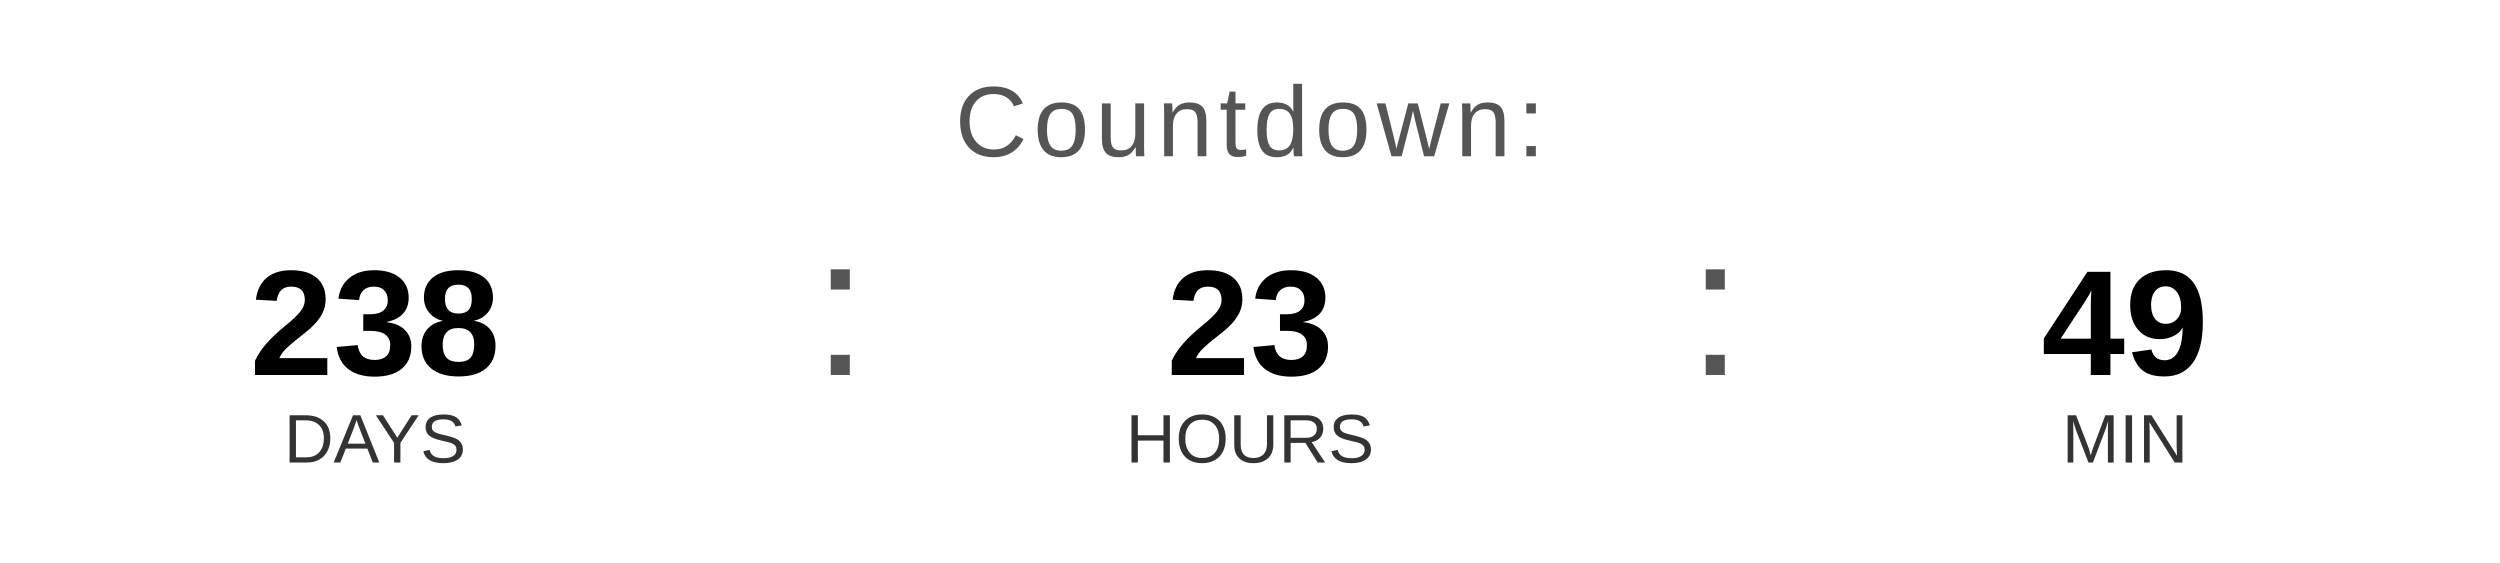
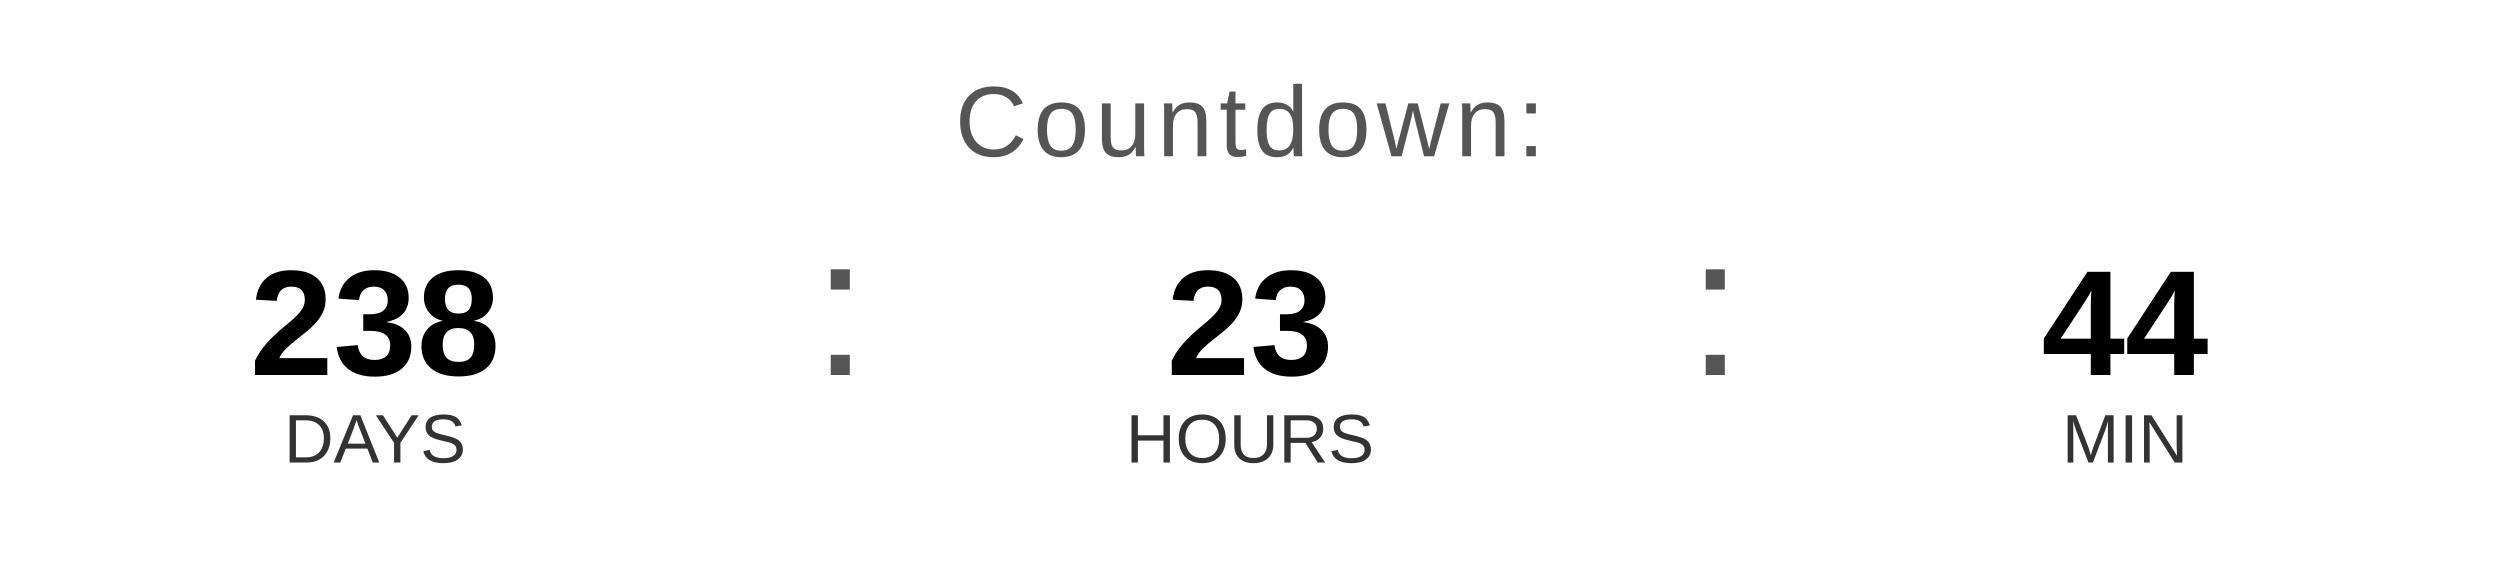
<svg xmlns="http://www.w3.org/2000/svg" width="400" height="90" viewBox="0 0 400 90">
  <text x="200" y="25" font-family="Arial, Helvetica, sans-serif" font-size="16" fill="#555555" text-anchor="middle" letter-spacing="1">
    Countdown:
  </text>
  <text x="60" y="60" font-family="Arial, Helvetica, sans-serif" font-size="24" font-weight="bold" fill="#000000" text-anchor="middle">238</text>
  <text x="60" y="74" font-family="Arial, Helvetica, sans-serif" font-size="11" fill="#333333" text-anchor="middle">DAYS</text>
  <text x="130" y="60" font-family="Arial, sans-serif" font-size="32" fill="#555555">:</text>
  <text x="200" y="60" font-family="Arial, Helvetica, sans-serif" font-size="24" font-weight="bold" fill="#000000" text-anchor="middle">23</text>
  <text x="200" y="74" font-family="Arial, Helvetica, sans-serif" font-size="11" fill="#333333" text-anchor="middle">HOURS</text>
  <text x="270" y="60" font-family="Arial, sans-serif" font-size="32" fill="#555555">:</text>
-   <text x="340" y="60" font-family="Arial, Helvetica, sans-serif" font-size="24" font-weight="bold" fill="#000000" text-anchor="middle">49</text>
+   <text x="340" y="60" font-family="Arial, Helvetica, sans-serif" font-size="24" font-weight="bold" fill="#000000" text-anchor="middle">44</text>
  <text x="340" y="74" font-family="Arial, Helvetica, sans-serif" font-size="11" fill="#333333" text-anchor="middle">MIN</text>
</svg>
